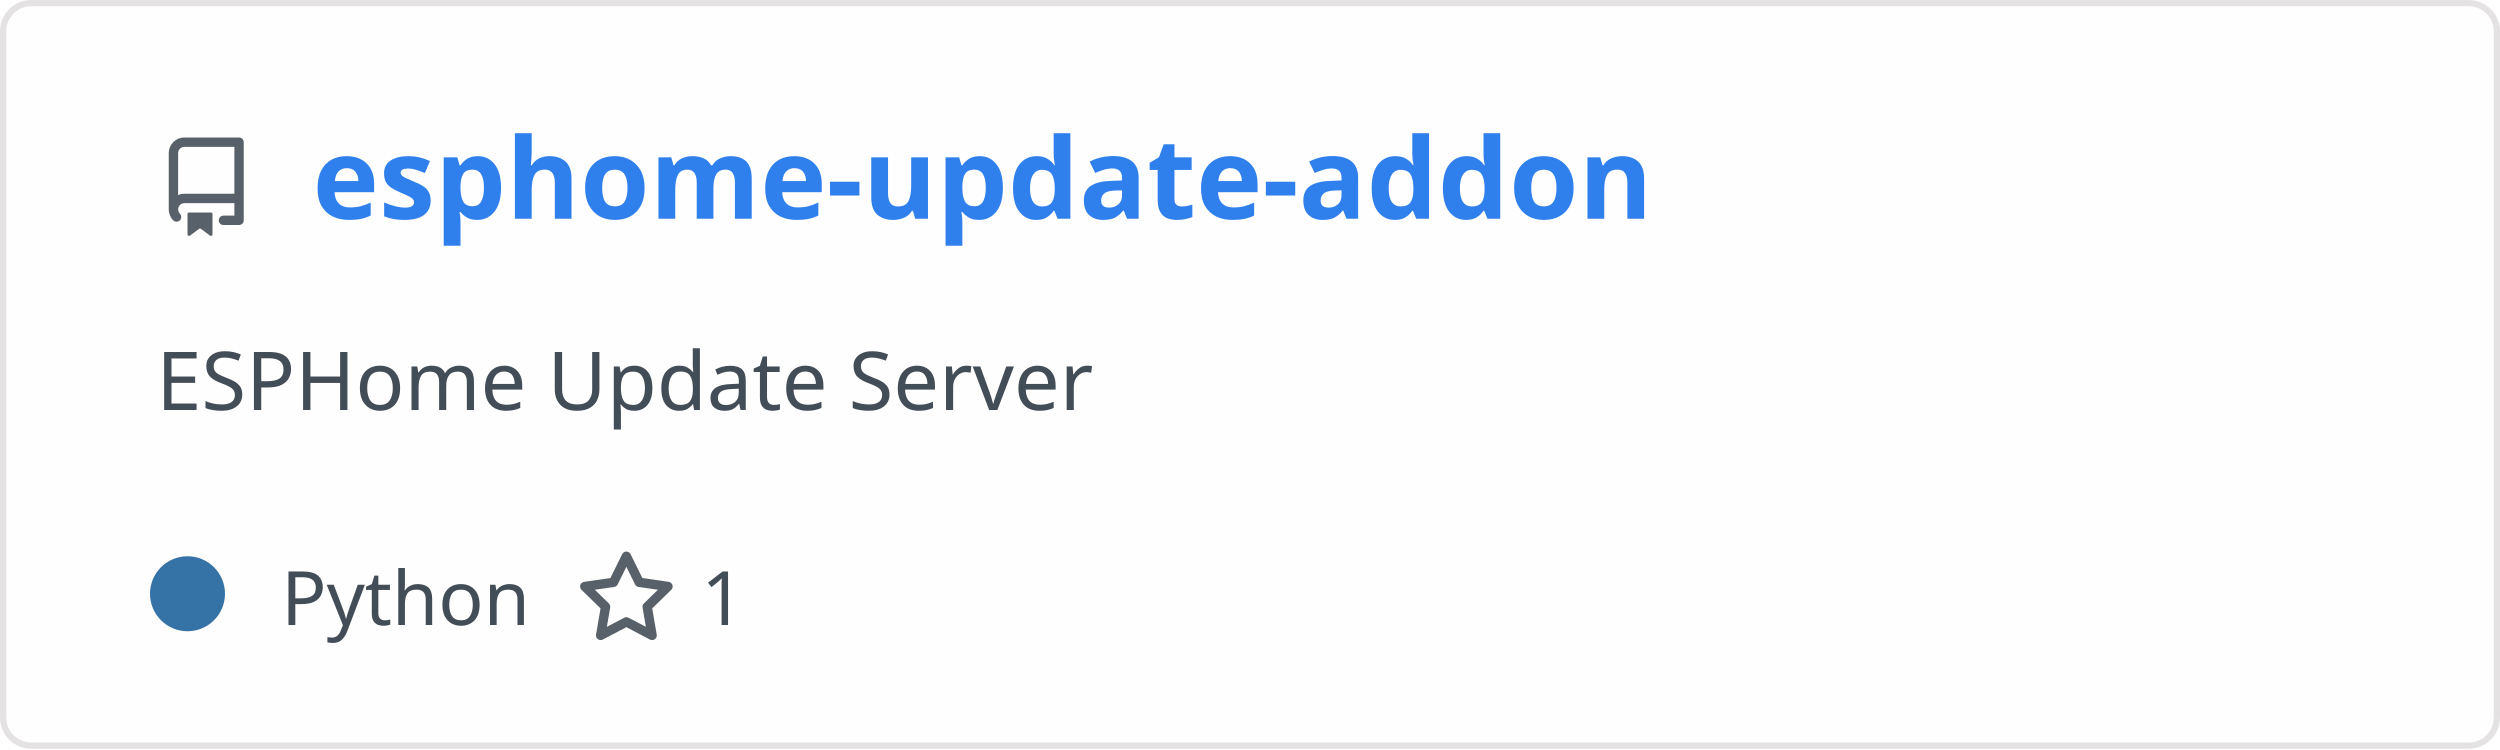
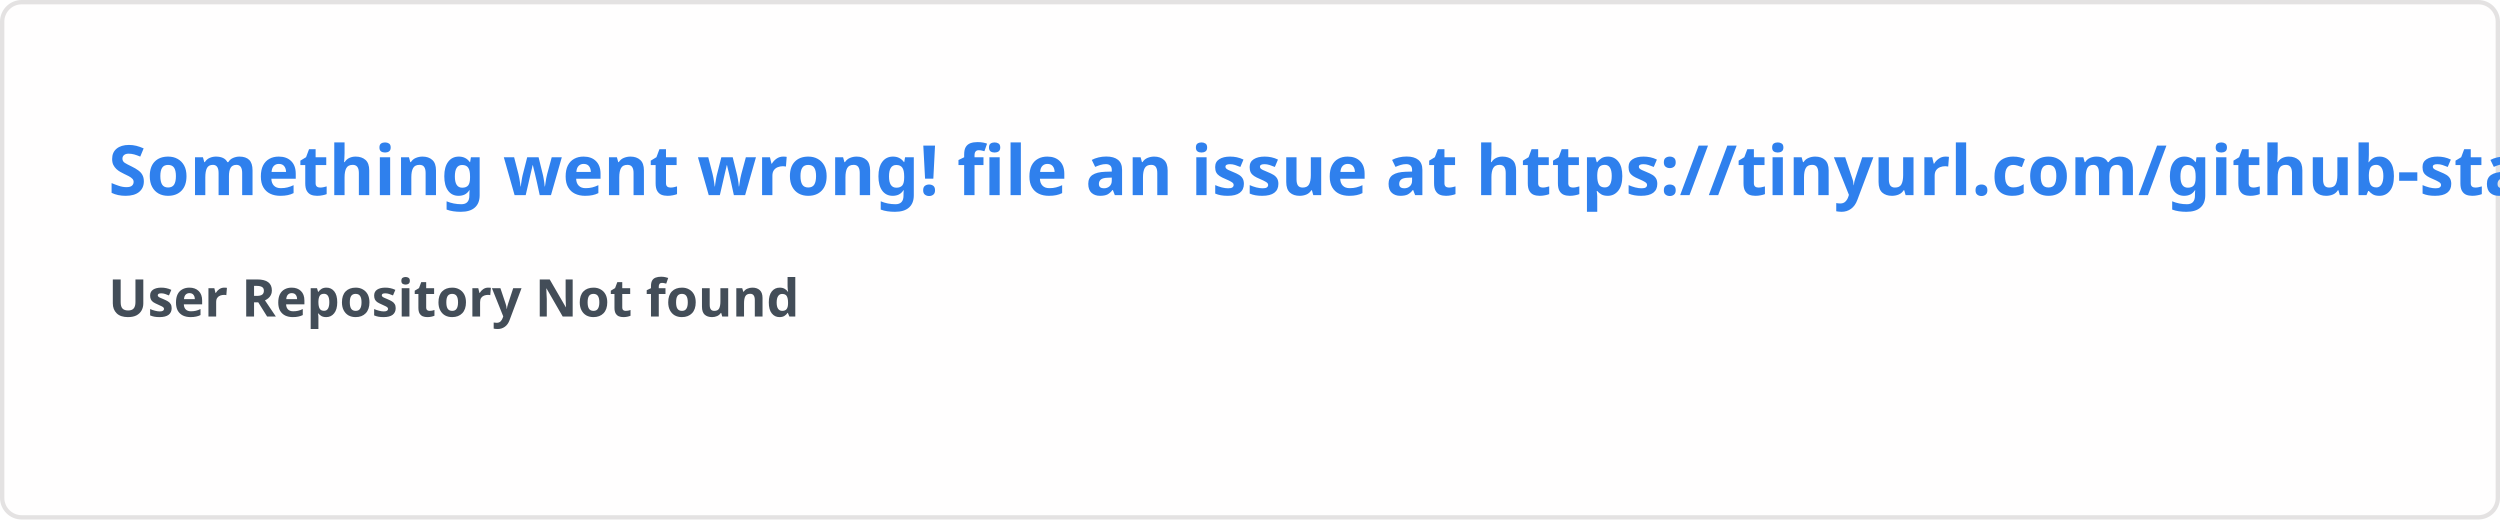
- <svg xmlns="http://www.w3.org/2000/svg" width="400" height="120" viewBox="0 0 400 120" fill="none" role="img" aria-labelledby="descId">
+ <svg xmlns="http://www.w3.org/2000/svg" width="576.5" height="120" viewBox="0 0 576.5 120" fill="#fffefe">
  <style>
-           .header {
-             font: 600 18px 'Segoe UI', Ubuntu, Sans-Serif;
-             fill: #2f80ed;
-             animation: fadeInAnimation 0.8s ease-in-out forwards;
-           }
-           @supports(-moz-appearance: auto) {
-             /* Selector detects Firefox */
-             .header { font-size: 15.5px; }
-           }
-           
-     .description {
-       font: 400 13px 'Segoe UI', Ubuntu, Sans-Serif;fill: #434d58;
-       
-     }
-     .gray { font: 400 12px 'Segoe UI', Ubuntu, Sans-Serif; fill: #434d58 }
-     .badge { font: 600 11px 'Segoe UI', Ubuntu, Sans-Serif; }
-     .badge rect { opacity: 0.2 }
- 
-     .stat { font: 400 12px 'Segoe UI', Ubuntu, Sans-Serif; fill: #434d58 }
-     .stagger {
-       opacity: 0;
-       animation: fadeInAnimation 0.3s ease-in-out forwards;
-     }
-     .not_bold { font-weight: 400 }
-     .bold { font-weight: 700 }
-     .icon {
-       fill: #586069;
-       display: block;
-     }
-   
- 
-           
-       /* Animations */
-       @keyframes scaleInAnimation {
-         from {
-           transform: translate(-5px, 5px) scale(0);
-         }
-         to {
-           transform: translate(-5px, 5px) scale(1);
-         }
-       }
-       @keyframes fadeInAnimation {
-         from {
-           opacity: 0;
-         }
-         to {
-           opacity: 1;
-         }
-       }
-     
-           * { animation-duration: 0s !important; animation-delay: 0s !important; }
-         </style>
-   <rect data-testid="card-bg" x="0.5" y="0.5" rx="4.5" height="99%" stroke="#e4e2e2" width="399" fill="#fffefe" stroke-opacity="1" />
-   <g data-testid="card-title" transform="translate(25, 35)">
-     <g transform="translate(0, 0)">
-       <svg class="icon" x="0" y="-13" viewBox="0 0 16 16" version="1.1" width="16" height="16">
-         <path fill-rule="evenodd" d="M2 2.5A2.5 2.5 0 014.5 0h8.75a.75.75 0 01.75.75v12.5a.75.75 0 01-.75.75h-2.5a.75.75 0 110-1.5h1.75v-2h-8a1 1 0 00-.714 1.7.75.75 0 01-1.072 1.05A2.495 2.495 0 012 11.5v-9zm10.5-1V9h-8c-.356 0-.694.074-1 .208V2.5a1 1 0 011-1h8zM5 12.25v3.25a.25.25 0 00.4.2l1.45-1.087a.25.25 0 01.3 0L8.6 15.7a.25.25 0 00.4-.2v-3.25a.25.25 0 00-.25-.25h-3.5a.25.25 0 00-.25.25z" />
-       </svg>
-     </g>
-     <g transform="translate(25, 0)">
-       <text x="0" y="0" class="header" data-testid="header">esphome-update-addon</text>
-     </g>
-   </g>
-   <g data-testid="main-card-body" transform="translate(0, 55)">
-     <text class="description" x="25" y="-5">
-       <tspan dy="1.2em" x="25">ESPHome Update Server</tspan>
-     </text>
-     <g transform="translate(30, 45)">
-       <g transform="translate(0, 0)">
-         <g data-testid="primary-lang">
-           <circle data-testid="lang-color" cx="0" cy="-5" r="6" fill="#3572A5" />
-           <text data-testid="lang-name" class="gray" x="15">Python</text>
-         </g>
-       </g>
-       <g transform="translate(62.22, 0)">
-         <g transform="translate(0, 0)">
-           <svg class="icon" y="-12" viewBox="0 0 16 16" version="1.1" width="16" height="16">
-             <path fill-rule="evenodd" d="M8 .25a.75.75 0 01.673.418l1.882 3.815 4.21.612a.75.75 0 01.416 1.279l-3.046 2.97.719 4.192a.75.75 0 01-1.088.791L8 12.347l-3.766 1.98a.75.75 0 01-1.088-.79l.72-4.194L.818 6.374a.75.75 0 01.416-1.28l4.21-.611L7.327.668A.75.75 0 018 .25zm0 2.445L6.615 5.5a.75.75 0 01-.564.41l-3.097.45 2.24 2.184a.75.75 0 01.216.664l-.528 3.084 2.769-1.456a.75.75 0 01.698 0l2.77 1.456-.53-3.084a.75.75 0 01.216-.664l2.24-2.183-3.096-.45a.75.75 0 01-.564-.41L8 2.694v.001z" />
-           </svg>
-         </g>
-         <g transform="translate(20, 0)">
-           <text data-testid="stargazers" class="gray">1</text>
-         </g>
-       </g>
-     </g>
-     <svg x="0" y="0">
-       <g transform="translate(-3, 68)">
-       
-     </g>
-     </svg>
-   </g>
+     .text { font: 600 16px 'Segoe UI', Ubuntu, Sans-Serif; fill: #2f80ed }
+     .small { font: 600 12px 'Segoe UI', Ubuntu, Sans-Serif; fill: #434d58 }
+     .gray { fill: #858585 }
+     </style>
+   <rect x="0.5" y="0.5" width="575.5" height="99%" rx="4.5" fill="#fffefe" stroke="#e4e2e2" />
+   <text x="25" y="45" class="text">Something went wrong! file an issue at https://tinyurl.com/github-stats</text>
+   <text data-testid="message" x="25" y="55" class="text small">
+     <tspan x="25" dy="18">User Repository Not found</tspan>
+     <tspan x="25" dy="18" class="gray" />
+   </text>
</svg>
